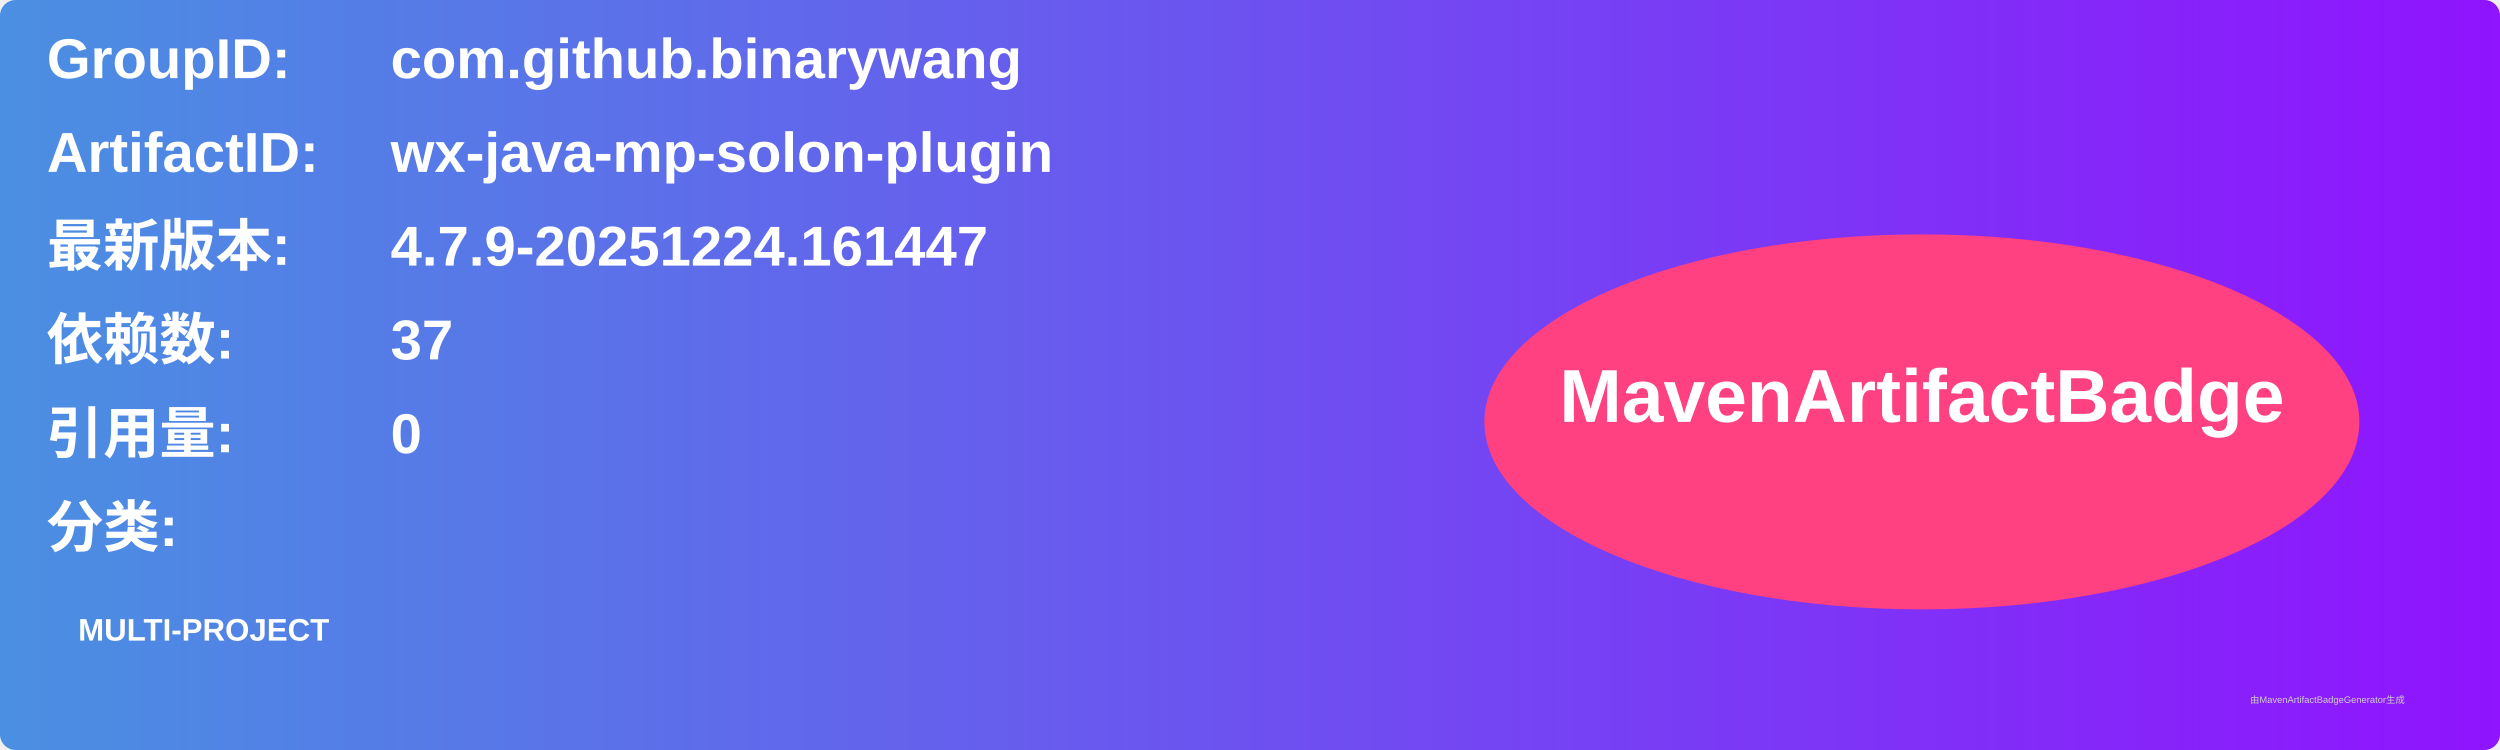
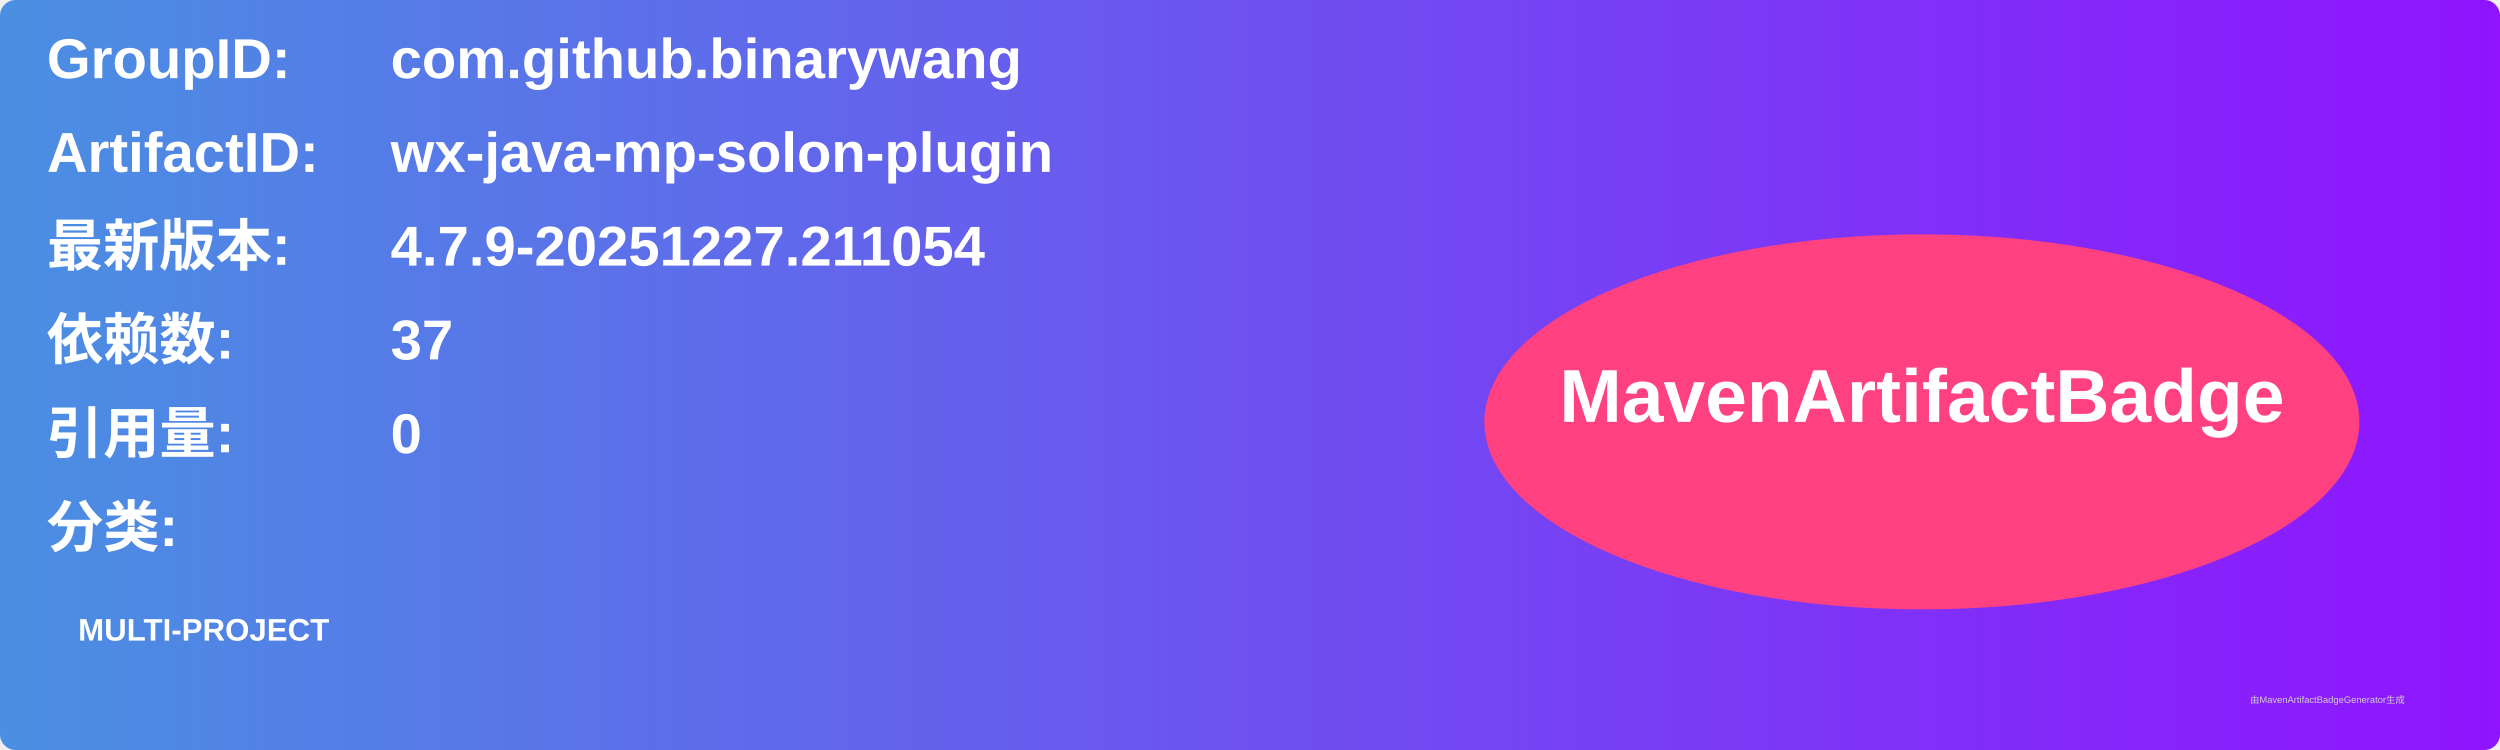
<svg xmlns="http://www.w3.org/2000/svg" width="800" height="240" viewBox="0 0 800 240">
  <linearGradient id="grad" x1="0%" y1="0%" x2="100%" y2="0%">
    <stop offset="0%" stop-color="#4a90e2" />
    <stop offset="100%" stop-color="#9013fe" />
  </linearGradient>
  <rect width="100%" height="100%" rx="5" ry="5" fill="url(#grad)" />
  <g transform="translate(15, 15)">
    <text x="0" y="10" font-family="Arial" font-size="18" fill="white" font-weight="bold" width="260">GroupID:</text>
    <text x="110" y="10" font-family="Arial" font-size="18" fill="white" font-weight="bold" width="460">com.github.binarywang</text>
    <text x="0" y="40" font-family="Arial" font-size="18" fill="white" font-weight="bold" width="260">ArtifactID:</text>
    <text x="110" y="40" font-family="Arial" font-size="18" fill="white" font-weight="bold" width="460">wx-java-mp-solon-plugin</text>
    <text x="0" y="70" font-family="Arial" font-size="18" fill="white" font-weight="bold">最新版本:</text>
    <text x="110" y="70" font-family="Arial" font-size="18" fill="white" font-weight="bold">
-       <tspan font-weight="bold">4.7.9-20251224.161447</tspan>
+       <tspan font-weight="bold">4.7.9-20251227.211054</tspan>
    </text>
    <text x="0" y="100" font-family="Arial" font-size="18" fill="white" font-weight="bold">依赖数: </text>
    <text x="110" y="100" font-family="Arial" font-size="18" fill="white">
      <tspan font-weight="bold">37</tspan>
    </text>
    <text x="0" y="130" font-family="Arial" font-size="18" fill="white" font-weight="bold">引用量: </text>
    <text x="110" y="130" font-family="Arial" font-size="18" fill="white">
      <tspan font-weight="bold">0</tspan>
    </text>
    <text x="0" y="160" font-family="Arial" font-size="18" fill="white" font-weight="bold">分类:</text>
    <text x="10" y="190" font-family="Arial" font-size="10" fill="white">
      <tspan font-weight="bold">MULTI-PROJECT</tspan>
    </text>
    <ellipse cx="600" cy="120" rx="140" ry="60" fill="#ff4081" />
    <text x="600" y="120" text-anchor="middle" font-family="Arial" font-size="24" fill="white" font-weight="bold">MavenArtifactBadge</text>
  </g>
  <text x="720" y="225" font-family="Arial" font-size="3" fill="#d0d0d0">由MavenArtifactBadgeGenerator生成</text>
</svg>
